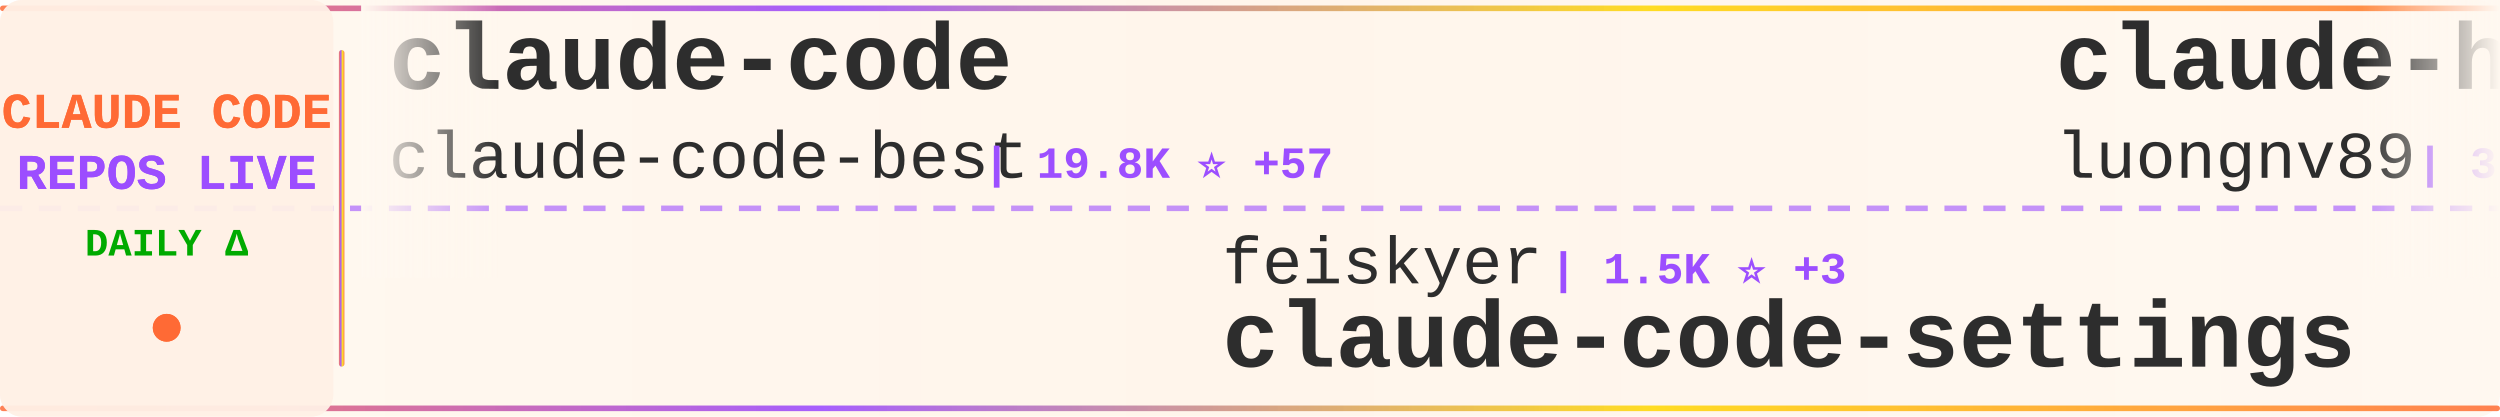
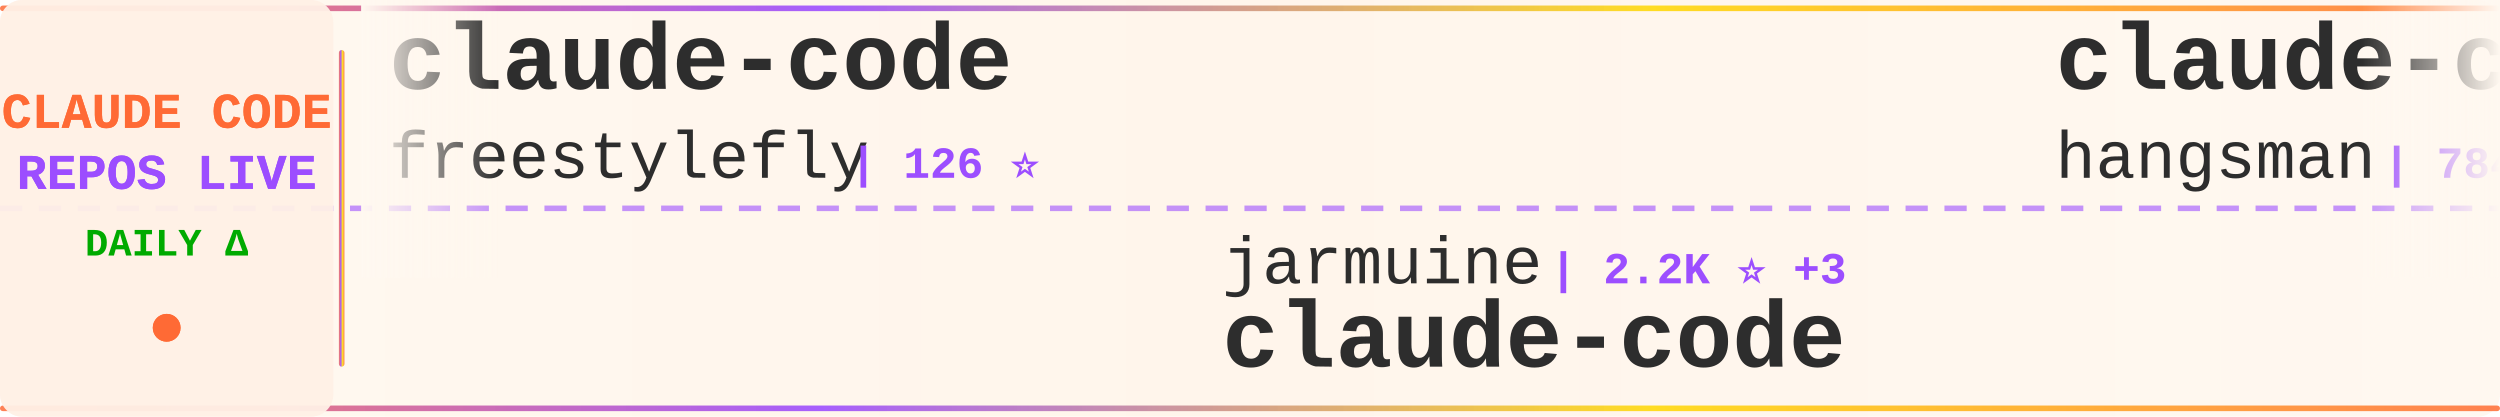
<svg xmlns="http://www.w3.org/2000/svg" width="900" height="150">
  <defs>
    <linearGradient id="tickerBg" x1="0%" y1="0%" x2="100%" y2="0%">
      <stop offset="0%" style="stop-color:#fff8f0;stop-opacity:0.98" />
      <stop offset="50%" style="stop-color:#fff5eb;stop-opacity:1" />
      <stop offset="100%" style="stop-color:#fff8f0;stop-opacity:0.98" />
    </linearGradient>
    <linearGradient id="borderGrad" x1="0%" y1="0%" x2="100%" y2="0%">
      <stop offset="0%" style="stop-color:#FF6B35;stop-opacity:0.85">
        <animate attributeName="stop-opacity" values="0.85;1;0.85" dur="2s" repeatCount="indefinite" />
      </stop>
      <stop offset="33%" style="stop-color:#9C4EFF;stop-opacity:0.9">
        <animate attributeName="stop-opacity" values="0.9;1;0.9" dur="2.2s" repeatCount="indefinite" />
      </stop>
      <stop offset="66%" style="stop-color:#FFD700;stop-opacity:0.85">
        <animate attributeName="stop-opacity" values="0.85;1;0.85" dur="1.8s" repeatCount="indefinite" />
      </stop>
      <stop offset="100%" style="stop-color:#FF6B35;stop-opacity:0.85">
        <animate attributeName="stop-opacity" values="0.85;1;0.85" dur="2s" repeatCount="indefinite" />
      </stop>
    </linearGradient>
    <filter id="textGlow">
      <feGaussianBlur stdDeviation="0.15" result="coloredBlur" />
      <feMerge>
        <feMergeNode in="coloredBlur" />
        <feMergeNode in="SourceGraphic" />
      </feMerge>
    </filter>
    <filter id="metricGlow">
      <feGaussianBlur stdDeviation="0.2" result="coloredBlur" />
      <feMerge>
        <feMergeNode in="coloredBlur" />
        <feMergeNode in="SourceGraphic" />
      </feMerge>
    </filter>
    <linearGradient id="leftFade" x1="0%" y1="0%" x2="100%" y2="0%">
      <stop offset="0%" style="stop-color:#fff8f0;stop-opacity:1" />
      <stop offset="100%" style="stop-color:#fff8f0;stop-opacity:0" />
    </linearGradient>
    <linearGradient id="rightFade" x1="0%" y1="0%" x2="100%" y2="0%">
      <stop offset="0%" style="stop-color:#fff8f0;stop-opacity:0" />
      <stop offset="100%" style="stop-color:#fff8f0;stop-opacity:1" />
    </linearGradient>
  </defs>
  <rect width="900" height="150" fill="url(#tickerBg)" rx="8" />
  <rect x="0" y="2" width="900" height="2" fill="url(#borderGrad)" rx="1" />
  <rect x="0" y="146" width="900" height="2" fill="url(#borderGrad)" rx="1" />
  <line x1="0" y1="75" x2="900" y2="75" stroke="#9C4EFF" stroke-width="2" stroke-dasharray="8 6" opacity="0.6" />
  <rect x="0" y="0" width="120" height="150" fill="#fff0e6" opacity="0.95" rx="8" />
  <text x="60" y="46" font-family="'Courier New', monospace" font-size="18" font-weight="bold" fill="#FF6B35" text-anchor="middle" filter="url(#textGlow)">
    CLAUDE CODE
  </text>
  <text x="60" y="68" font-family="'Courier New', monospace" font-size="18" font-weight="bold" fill="#9C4EFF" text-anchor="middle" filter="url(#textGlow)">
    REPOS LIVE
  </text>
  <text x="60" y="92" font-family="'Courier New', monospace" font-size="14" font-weight="bold" fill="#00aa00" text-anchor="middle">
    DAILY Δ
  </text>
  <circle cx="60" cy="118" r="5" fill="#FF6B35" filter="url(#metricGlow)">
    <animate attributeName="r" values="4;6;4" dur="1.5s" repeatCount="indefinite" />
    <animate attributeName="opacity" values="0.6;1;0.6" dur="1.5s" repeatCount="indefinite" />
  </circle>
  <rect x="122" y="18" width="2" height="114" fill="url(#borderGrad)" rx="1" />
  <clipPath id="tickerClip">
    <rect x="130" y="0" width="770" height="150" />
  </clipPath>
  <g clip-path="url(#tickerClip)">
    <g id="tickerItems">
      <animateTransform attributeName="transform" attributeType="XML" type="translate" from="0 0" to="-3000 0" dur="54s" repeatCount="indefinite" />
      <g transform="translate(0, 0)">
        <text x="140" y="32" font-family="'Courier New', monospace" font-size="34" font-weight="bold" fill="#2d2d2d">claude-code</text>
-         <text x="140" y="64" font-family="'Courier New', monospace" font-size="24" font-weight="normal" fill="#2d2d2d" opacity="1.0">claude-code-best</text>
-         <text x="354" y="64" font-family="'Courier New', monospace" font-size="16" font-weight="bold" fill="#9C4EFF"> | 19.8K ⭐ +57</text>
+         <text x="140" y="64" font-family="'Courier New', monospace" font-size="24" font-weight="normal" fill="#2d2d2d" opacity="1.0">freestylefly</text>
+         <text x="306" y="64" font-family="'Courier New', monospace" font-size="16" font-weight="bold" fill="#9C4EFF"> | 126 ⭐</text>
      </g>
      <g transform="translate(300, 0)">
-         <text x="140" y="102" font-family="'Courier New', monospace" font-size="24" font-weight="normal" fill="#2d2d2d" opacity="1.0">feiskyer</text>
-         <text x="258" y="102" font-family="'Courier New', monospace" font-size="16" font-weight="bold" fill="#9C4EFF"> | 1.5K ⭐ +3</text>
-         <text x="140" y="132" font-family="'Courier New', monospace" font-size="34" font-weight="bold" fill="#2d2d2d">claude-code-settings</text>
+         <text x="140" y="102" font-family="'Courier New', monospace" font-size="24" font-weight="normal" fill="#2d2d2d" opacity="1.0">jarmuine</text>
+         <text x="258" y="102" font-family="'Courier New', monospace" font-size="16" font-weight="bold" fill="#9C4EFF"> | 2.2K ⭐ +3</text>
+         <text x="140" y="132" font-family="'Courier New', monospace" font-size="34" font-weight="bold" fill="#2d2d2d">claude-code</text>
      </g>
      <g transform="translate(600, 0)">
-         <text x="140" y="32" font-family="'Courier New', monospace" font-size="34" font-weight="bold" fill="#2d2d2d">claude-howto</text>
-         <text x="140" y="64" font-family="'Courier New', monospace" font-size="24" font-weight="normal" fill="#2d2d2d" opacity="1.0">luongnv89</text>
-         <text x="270" y="64" font-family="'Courier New', monospace" font-size="16" font-weight="bold" fill="#9C4EFF"> | 36.6K ⭐ +350</text>
+         <text x="140" y="32" font-family="'Courier New', monospace" font-size="34" font-weight="bold" fill="#2d2d2d">claude-code-source</text>
+         <text x="140" y="64" font-family="'Courier New', monospace" font-size="24" font-weight="normal" fill="#2d2d2d" opacity="1.0">hangsman</text>
+         <text x="258" y="64" font-family="'Courier New', monospace" font-size="16" font-weight="bold" fill="#9C4EFF"> | 784 ⭐</text>
      </g>
      <g transform="translate(900, 0)">
-         <text x="140" y="102" font-family="'Courier New', monospace" font-size="24" font-weight="normal" fill="#2d2d2d" opacity="1.0">Piebald-AI</text>
-         <text x="282" y="102" font-family="'Courier New', monospace" font-size="16" font-weight="bold" fill="#9C4EFF"> | 10.9K ⭐ +31</text>
-         <text x="140" y="132" font-family="'Courier New', monospace" font-size="34" font-weight="bold" fill="#2d2d2d">claude-code-system-promp...</text>
+         <text x="140" y="102" font-family="'Courier New', monospace" font-size="24" font-weight="normal" fill="#2d2d2d" opacity="1.0">yasasbanukaofficial</text>
+         <text x="390" y="102" font-family="'Courier New', monospace" font-size="16" font-weight="bold" fill="#9C4EFF"> | 3.5K ⭐ +7</text>
+         <text x="140" y="132" font-family="'Courier New', monospace" font-size="34" font-weight="bold" fill="#2d2d2d">claude-code</text>
      </g>
      <g transform="translate(1200, 0)">
-         <text x="140" y="32" font-family="'Courier New', monospace" font-size="34" font-weight="bold" fill="#2d2d2d">claude-code-spec-workflo...</text>
-         <text x="140" y="64" font-family="'Courier New', monospace" font-size="24" font-weight="normal" fill="#2d2d2d" opacity="1.0">Pimzino</text>
-         <text x="246" y="64" font-family="'Courier New', monospace" font-size="16" font-weight="bold" fill="#9C4EFF"> | 3.8K ⭐ +1</text>
+         <text x="140" y="32" font-family="'Courier New', monospace" font-size="34" font-weight="bold" fill="#2d2d2d">andrej-karpathy-skills</text>
+         <text x="140" y="64" font-family="'Courier New', monospace" font-size="24" font-weight="normal" fill="#2d2d2d" opacity="1.0">multica-ai</text>
+         <text x="282" y="64" font-family="'Courier New', monospace" font-size="16" font-weight="bold" fill="#9C4EFF"> | 173.6K ⭐ +716</text>
      </g>
      <g transform="translate(1500, 0)">
-         <text x="140" y="102" font-family="'Courier New', monospace" font-size="24" font-weight="normal" fill="#2d2d2d" opacity="1.0">SeemSeam</text>
-         <text x="258" y="102" font-family="'Courier New', monospace" font-size="16" font-weight="bold" fill="#9C4EFF"> | 2.9K ⭐ +10</text>
-         <text x="140" y="132" font-family="'Courier New', monospace" font-size="34" font-weight="bold" fill="#2d2d2d">claude_codex_bridge</text>
+         <text x="140" y="102" font-family="'Courier New', monospace" font-size="24" font-weight="normal" fill="#2d2d2d" opacity="1.0">shareAI-lab</text>
+         <text x="294" y="102" font-family="'Courier New', monospace" font-size="16" font-weight="bold" fill="#9C4EFF"> | 66.1K ⭐ +202</text>
+         <text x="140" y="132" font-family="'Courier New', monospace" font-size="34" font-weight="bold" fill="#2d2d2d">learn-claude-code</text>
      </g>
      <g transform="translate(1800, 0)">
-         <text x="140" y="32" font-family="'Courier New', monospace" font-size="34" font-weight="bold" fill="#2d2d2d">claude-code</text>
-         <text x="140" y="64" font-family="'Courier New', monospace" font-size="24" font-weight="normal" fill="#2d2d2d" opacity="1.0">jarmuine</text>
-         <text x="258" y="64" font-family="'Courier New', monospace" font-size="16" font-weight="bold" fill="#9C4EFF"> | 2.2K ⭐ +1</text>
+         <text x="140" y="32" font-family="'Courier New', monospace" font-size="34" font-weight="bold" fill="#2d2d2d">claude-code-analysis</text>
+         <text x="140" y="64" font-family="'Courier New', monospace" font-size="24" font-weight="normal" fill="#2d2d2d" opacity="1.0">liuup</text>
+         <text x="222" y="64" font-family="'Courier New', monospace" font-size="16" font-weight="bold" fill="#9C4EFF"> | 3.1K ⭐ +21</text>
      </g>
      <g transform="translate(2100, 0)">
-         <text x="140" y="102" font-family="'Courier New', monospace" font-size="24" font-weight="normal" fill="#2d2d2d" opacity="1.0">chauncygu</text>
-         <text x="270" y="102" font-family="'Courier New', monospace" font-size="16" font-weight="bold" fill="#9C4EFF"> | 2.6K ⭐ +11</text>
-         <text x="140" y="132" font-family="'Courier New', monospace" font-size="34" font-weight="bold" fill="#2d2d2d">collection-claude-code-s...</text>
+         <text x="140" y="102" font-family="'Courier New', monospace" font-size="24" font-weight="normal" fill="#2d2d2d" opacity="1.0">anthropics</text>
+         <text x="282" y="102" font-family="'Courier New', monospace" font-size="16" font-weight="bold" fill="#9C4EFF"> | 131.8K ⭐ +224</text>
+         <text x="140" y="132" font-family="'Courier New', monospace" font-size="34" font-weight="bold" fill="#2d2d2d">claude-code</text>
      </g>
      <g transform="translate(2400, 0)">
-         <text x="140" y="32" font-family="'Courier New', monospace" font-size="34" font-weight="bold" fill="#2d2d2d">andrej-karpathy-skills</text>
-         <text x="140" y="64" font-family="'Courier New', monospace" font-size="24" font-weight="normal" fill="#2d2d2d" opacity="1.0">multica-ai</text>
-         <text x="282" y="64" font-family="'Courier New', monospace" font-size="16" font-weight="bold" fill="#9C4EFF"> | 172.9K ⭐ +737</text>
+         <text x="140" y="32" font-family="'Courier New', monospace" font-size="34" font-weight="bold" fill="#2d2d2d">claude-code-action</text>
+         <text x="140" y="64" font-family="'Courier New', monospace" font-size="24" font-weight="normal" fill="#2d2d2d" opacity="1.0">anthropics</text>
+         <text x="282" y="64" font-family="'Courier New', monospace" font-size="16" font-weight="bold" fill="#9C4EFF"> | 8.0K ⭐ +19</text>
      </g>
      <g transform="translate(2700, 0)">
-         <text x="140" y="102" font-family="'Courier New', monospace" font-size="24" font-weight="normal" fill="#2d2d2d" opacity="1.0">alex000kim</text>
-         <text x="282" y="102" font-family="'Courier New', monospace" font-size="16" font-weight="bold" fill="#9C4EFF"> | 227 ⭐</text>
-         <text x="140" y="132" font-family="'Courier New', monospace" font-size="34" font-weight="bold" fill="#2d2d2d">claude-code</text>
+         <text x="140" y="102" font-family="'Courier New', monospace" font-size="24" font-weight="normal" fill="#2d2d2d" opacity="1.0">Yuyz0112</text>
+         <text x="258" y="102" font-family="'Courier New', monospace" font-size="16" font-weight="bold" fill="#9C4EFF"> | 2.4K ⭐</text>
+         <text x="140" y="132" font-family="'Courier New', monospace" font-size="34" font-weight="bold" fill="#2d2d2d">claude-code-reverse</text>
      </g>
      <g transform="translate(3000, 0)">
        <text x="140" y="32" font-family="'Courier New', monospace" font-size="34" font-weight="bold" fill="#2d2d2d">claude-code</text>
-         <text x="140" y="64" font-family="'Courier New', monospace" font-size="24" font-weight="normal" fill="#2d2d2d" opacity="1.0">claude-code-best</text>
-         <text x="354" y="64" font-family="'Courier New', monospace" font-size="16" font-weight="bold" fill="#9C4EFF"> | 19.8K ⭐ +57</text>
+         <text x="140" y="64" font-family="'Courier New', monospace" font-size="24" font-weight="normal" fill="#2d2d2d" opacity="1.0">freestylefly</text>
+         <text x="306" y="64" font-family="'Courier New', monospace" font-size="16" font-weight="bold" fill="#9C4EFF"> | 126 ⭐</text>
      </g>
      <g transform="translate(3300, 0)">
-         <text x="140" y="102" font-family="'Courier New', monospace" font-size="24" font-weight="normal" fill="#2d2d2d" opacity="1.0">feiskyer</text>
-         <text x="258" y="102" font-family="'Courier New', monospace" font-size="16" font-weight="bold" fill="#9C4EFF"> | 1.5K ⭐ +3</text>
-         <text x="140" y="132" font-family="'Courier New', monospace" font-size="34" font-weight="bold" fill="#2d2d2d">claude-code-settings</text>
+         <text x="140" y="102" font-family="'Courier New', monospace" font-size="24" font-weight="normal" fill="#2d2d2d" opacity="1.0">jarmuine</text>
+         <text x="258" y="102" font-family="'Courier New', monospace" font-size="16" font-weight="bold" fill="#9C4EFF"> | 2.2K ⭐ +3</text>
+         <text x="140" y="132" font-family="'Courier New', monospace" font-size="34" font-weight="bold" fill="#2d2d2d">claude-code</text>
      </g>
      <g transform="translate(3600, 0)">
-         <text x="140" y="32" font-family="'Courier New', monospace" font-size="34" font-weight="bold" fill="#2d2d2d">claude-howto</text>
-         <text x="140" y="64" font-family="'Courier New', monospace" font-size="24" font-weight="normal" fill="#2d2d2d" opacity="1.0">luongnv89</text>
-         <text x="270" y="64" font-family="'Courier New', monospace" font-size="16" font-weight="bold" fill="#9C4EFF"> | 36.6K ⭐ +350</text>
+         <text x="140" y="32" font-family="'Courier New', monospace" font-size="34" font-weight="bold" fill="#2d2d2d">claude-code-source</text>
+         <text x="140" y="64" font-family="'Courier New', monospace" font-size="24" font-weight="normal" fill="#2d2d2d" opacity="1.0">hangsman</text>
+         <text x="258" y="64" font-family="'Courier New', monospace" font-size="16" font-weight="bold" fill="#9C4EFF"> | 784 ⭐</text>
      </g>
      <g transform="translate(3900, 0)">
-         <text x="140" y="102" font-family="'Courier New', monospace" font-size="24" font-weight="normal" fill="#2d2d2d" opacity="1.0">Piebald-AI</text>
-         <text x="282" y="102" font-family="'Courier New', monospace" font-size="16" font-weight="bold" fill="#9C4EFF"> | 10.9K ⭐ +31</text>
-         <text x="140" y="132" font-family="'Courier New', monospace" font-size="34" font-weight="bold" fill="#2d2d2d">claude-code-system-promp...</text>
+         <text x="140" y="102" font-family="'Courier New', monospace" font-size="24" font-weight="normal" fill="#2d2d2d" opacity="1.0">yasasbanukaofficial</text>
+         <text x="390" y="102" font-family="'Courier New', monospace" font-size="16" font-weight="bold" fill="#9C4EFF"> | 3.5K ⭐ +7</text>
+         <text x="140" y="132" font-family="'Courier New', monospace" font-size="34" font-weight="bold" fill="#2d2d2d">claude-code</text>
      </g>
    </g>
  </g>
  <rect x="130" y="0" width="50" height="100" fill="url(#leftFade)" />
  <rect x="850" y="0" width="50" height="100" fill="url(#rightFade)" />
</svg>
